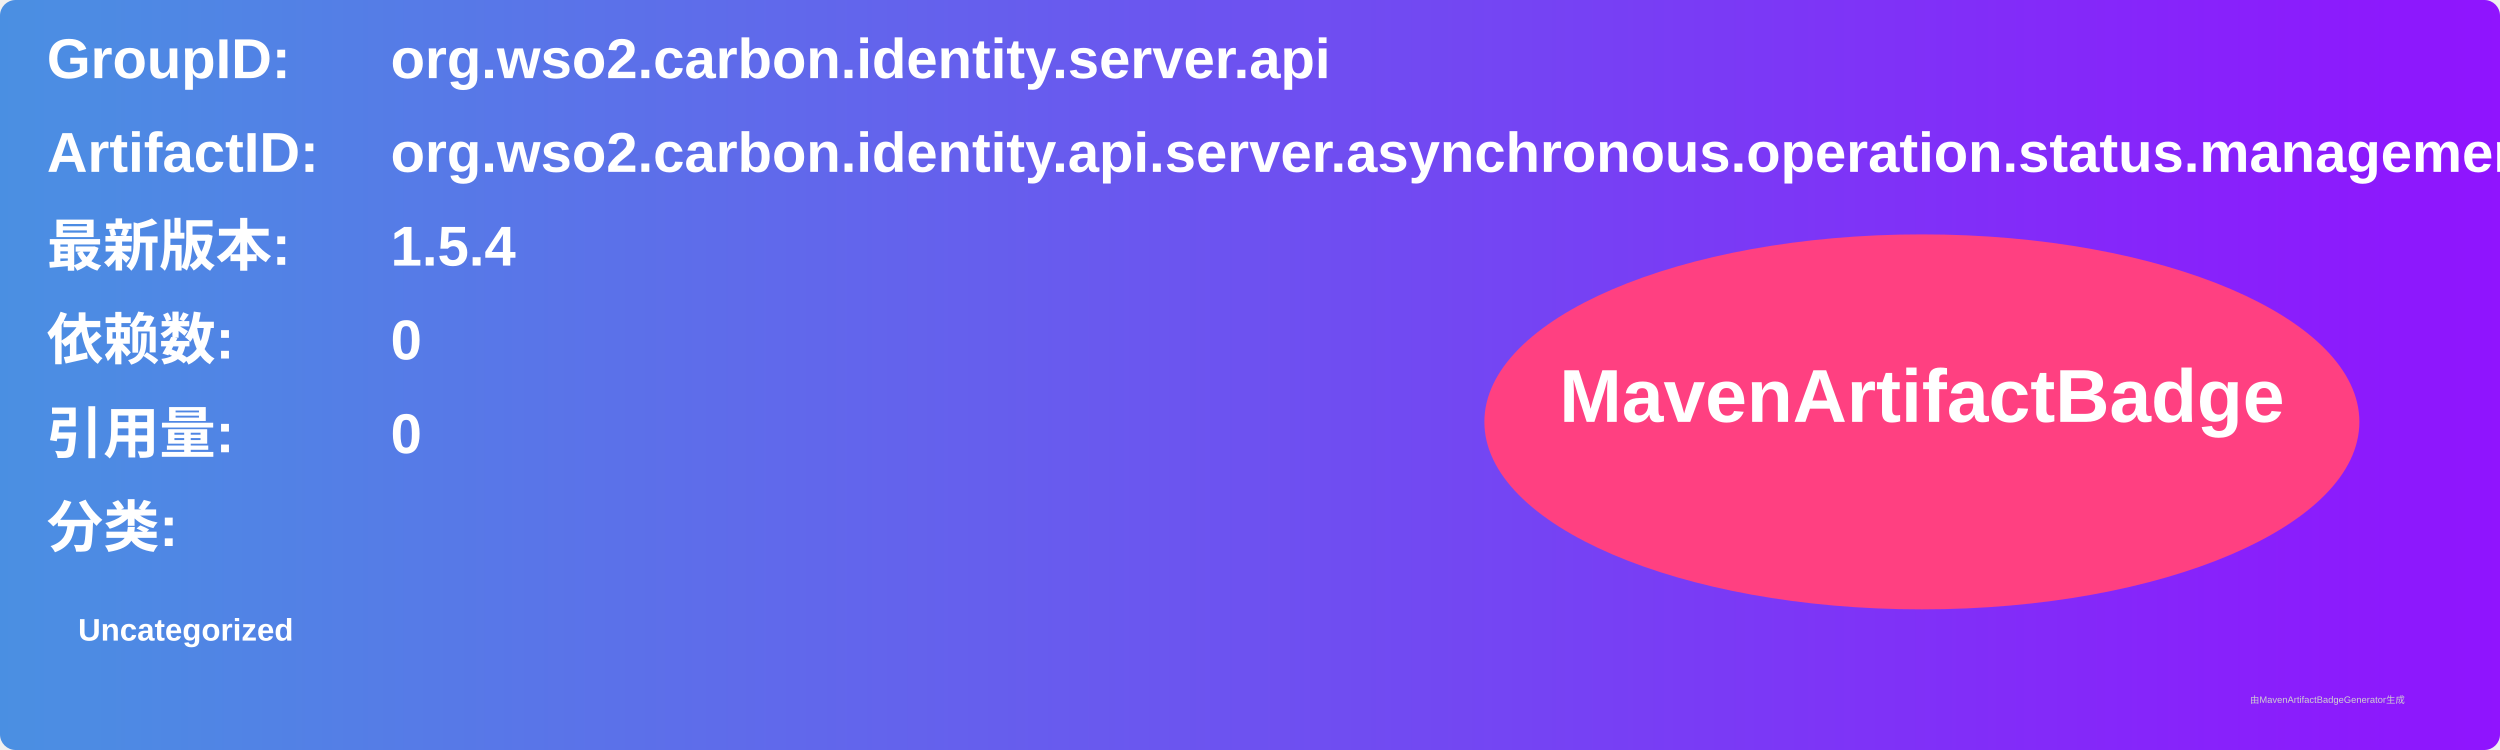
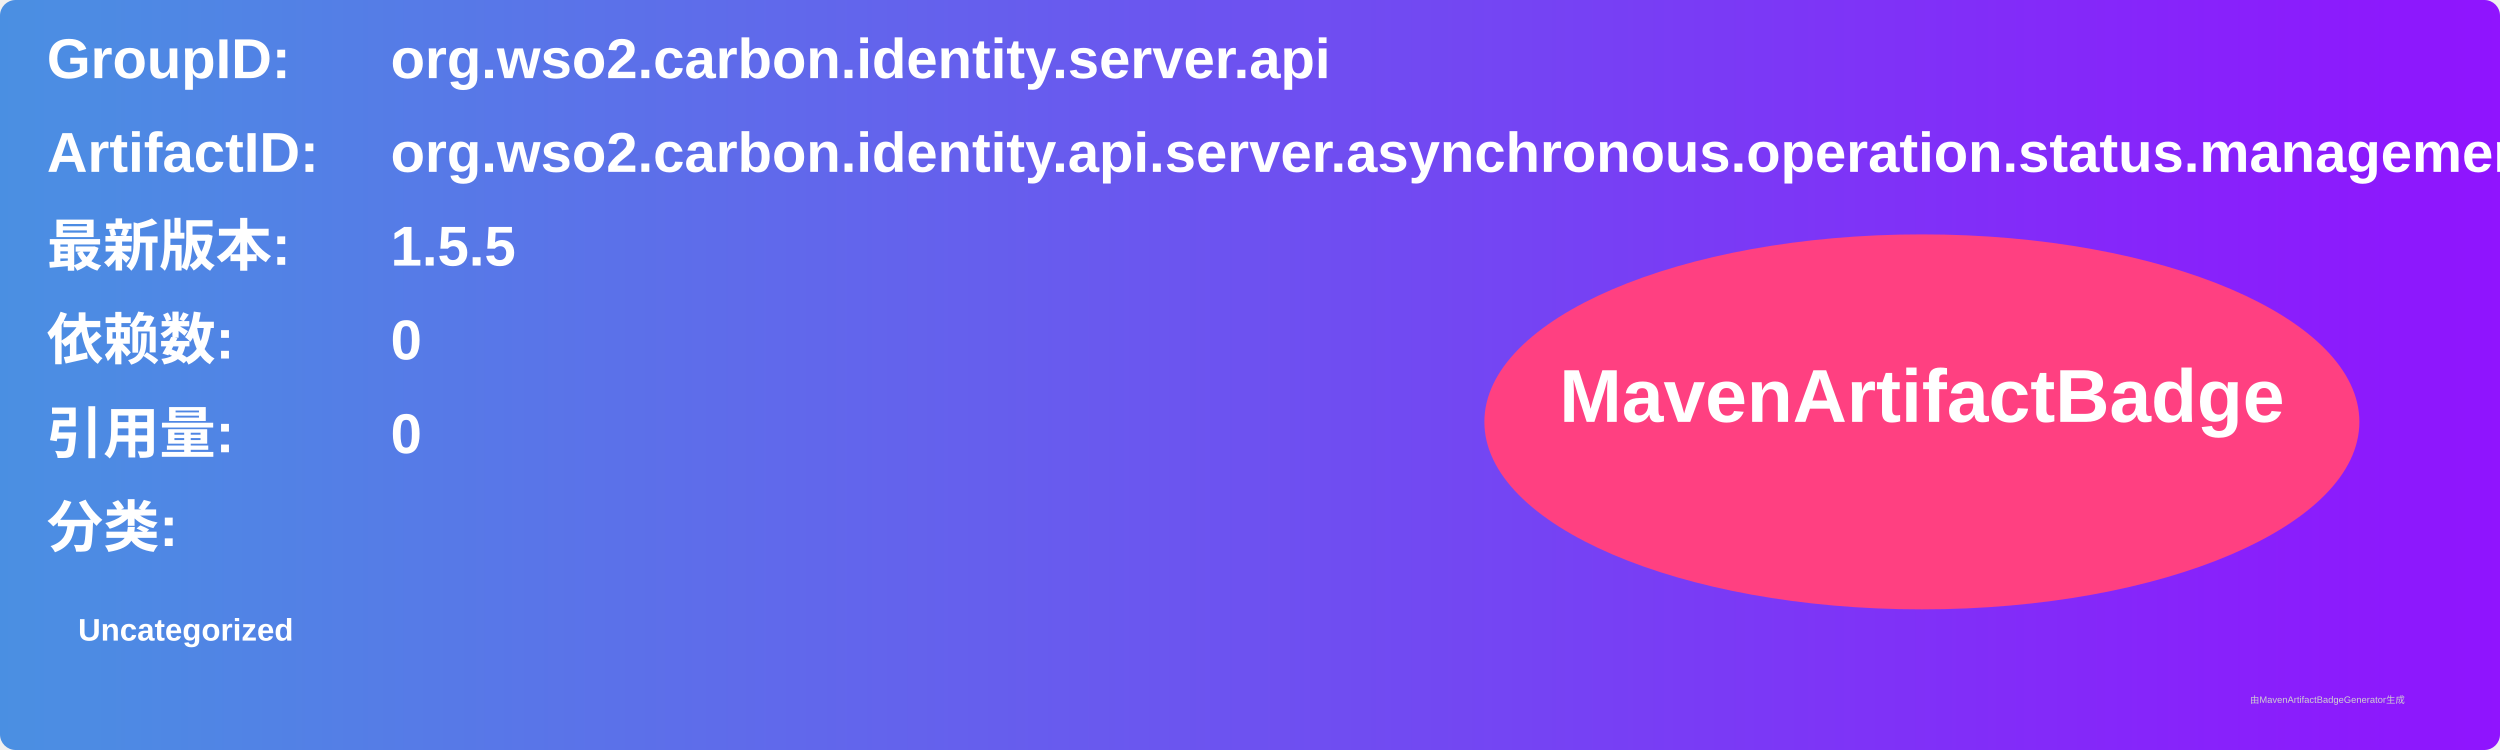
<svg xmlns="http://www.w3.org/2000/svg" width="800" height="240" viewBox="0 0 800 240">
  <linearGradient id="grad" x1="0%" y1="0%" x2="100%" y2="0%">
    <stop offset="0%" stop-color="#4a90e2" />
    <stop offset="100%" stop-color="#9013fe" />
  </linearGradient>
  <rect width="100%" height="100%" rx="5" ry="5" fill="url(#grad)" />
  <g transform="translate(15, 15)">
    <text x="0" y="10" font-family="Arial" font-size="18" fill="white" font-weight="bold" width="260">GroupID:</text>
    <text x="110" y="10" font-family="Arial" font-size="18" fill="white" font-weight="bold" width="460">org.wso2.carbon.identity.server.api</text>
    <text x="0" y="40" font-family="Arial" font-size="18" fill="white" font-weight="bold" width="260">ArtifactID:</text>
    <text x="110" y="40" font-family="Arial" font-size="18" fill="white" font-weight="bold" width="460">org.wso2.carbon.identity.api.server.asynchronous.operation.status.management</text>
    <text x="0" y="70" font-family="Arial" font-size="18" fill="white" font-weight="bold">最新版本:</text>
    <text x="110" y="70" font-family="Arial" font-size="18" fill="white" font-weight="bold">
-       <tspan font-weight="bold">1.5.4</tspan>
+       <tspan font-weight="bold">1.5.5</tspan>
    </text>
    <text x="0" y="100" font-family="Arial" font-size="18" fill="white" font-weight="bold">依赖数: </text>
    <text x="110" y="100" font-family="Arial" font-size="18" fill="white">
      <tspan font-weight="bold">0</tspan>
    </text>
    <text x="0" y="130" font-family="Arial" font-size="18" fill="white" font-weight="bold">引用量: </text>
    <text x="110" y="130" font-family="Arial" font-size="18" fill="white">
      <tspan font-weight="bold">0</tspan>
    </text>
    <text x="0" y="160" font-family="Arial" font-size="18" fill="white" font-weight="bold">分类:</text>
    <text x="10" y="190" font-family="Arial" font-size="10" fill="white">
      <tspan font-weight="bold">Uncategorized</tspan>
    </text>
    <ellipse cx="600" cy="120" rx="140" ry="60" fill="#ff4081" />
    <text x="600" y="120" text-anchor="middle" font-family="Arial" font-size="24" fill="white" font-weight="bold">MavenArtifactBadge</text>
  </g>
  <text x="720" y="225" font-family="Arial" font-size="3" fill="#d0d0d0">由MavenArtifactBadgeGenerator生成</text>
</svg>
